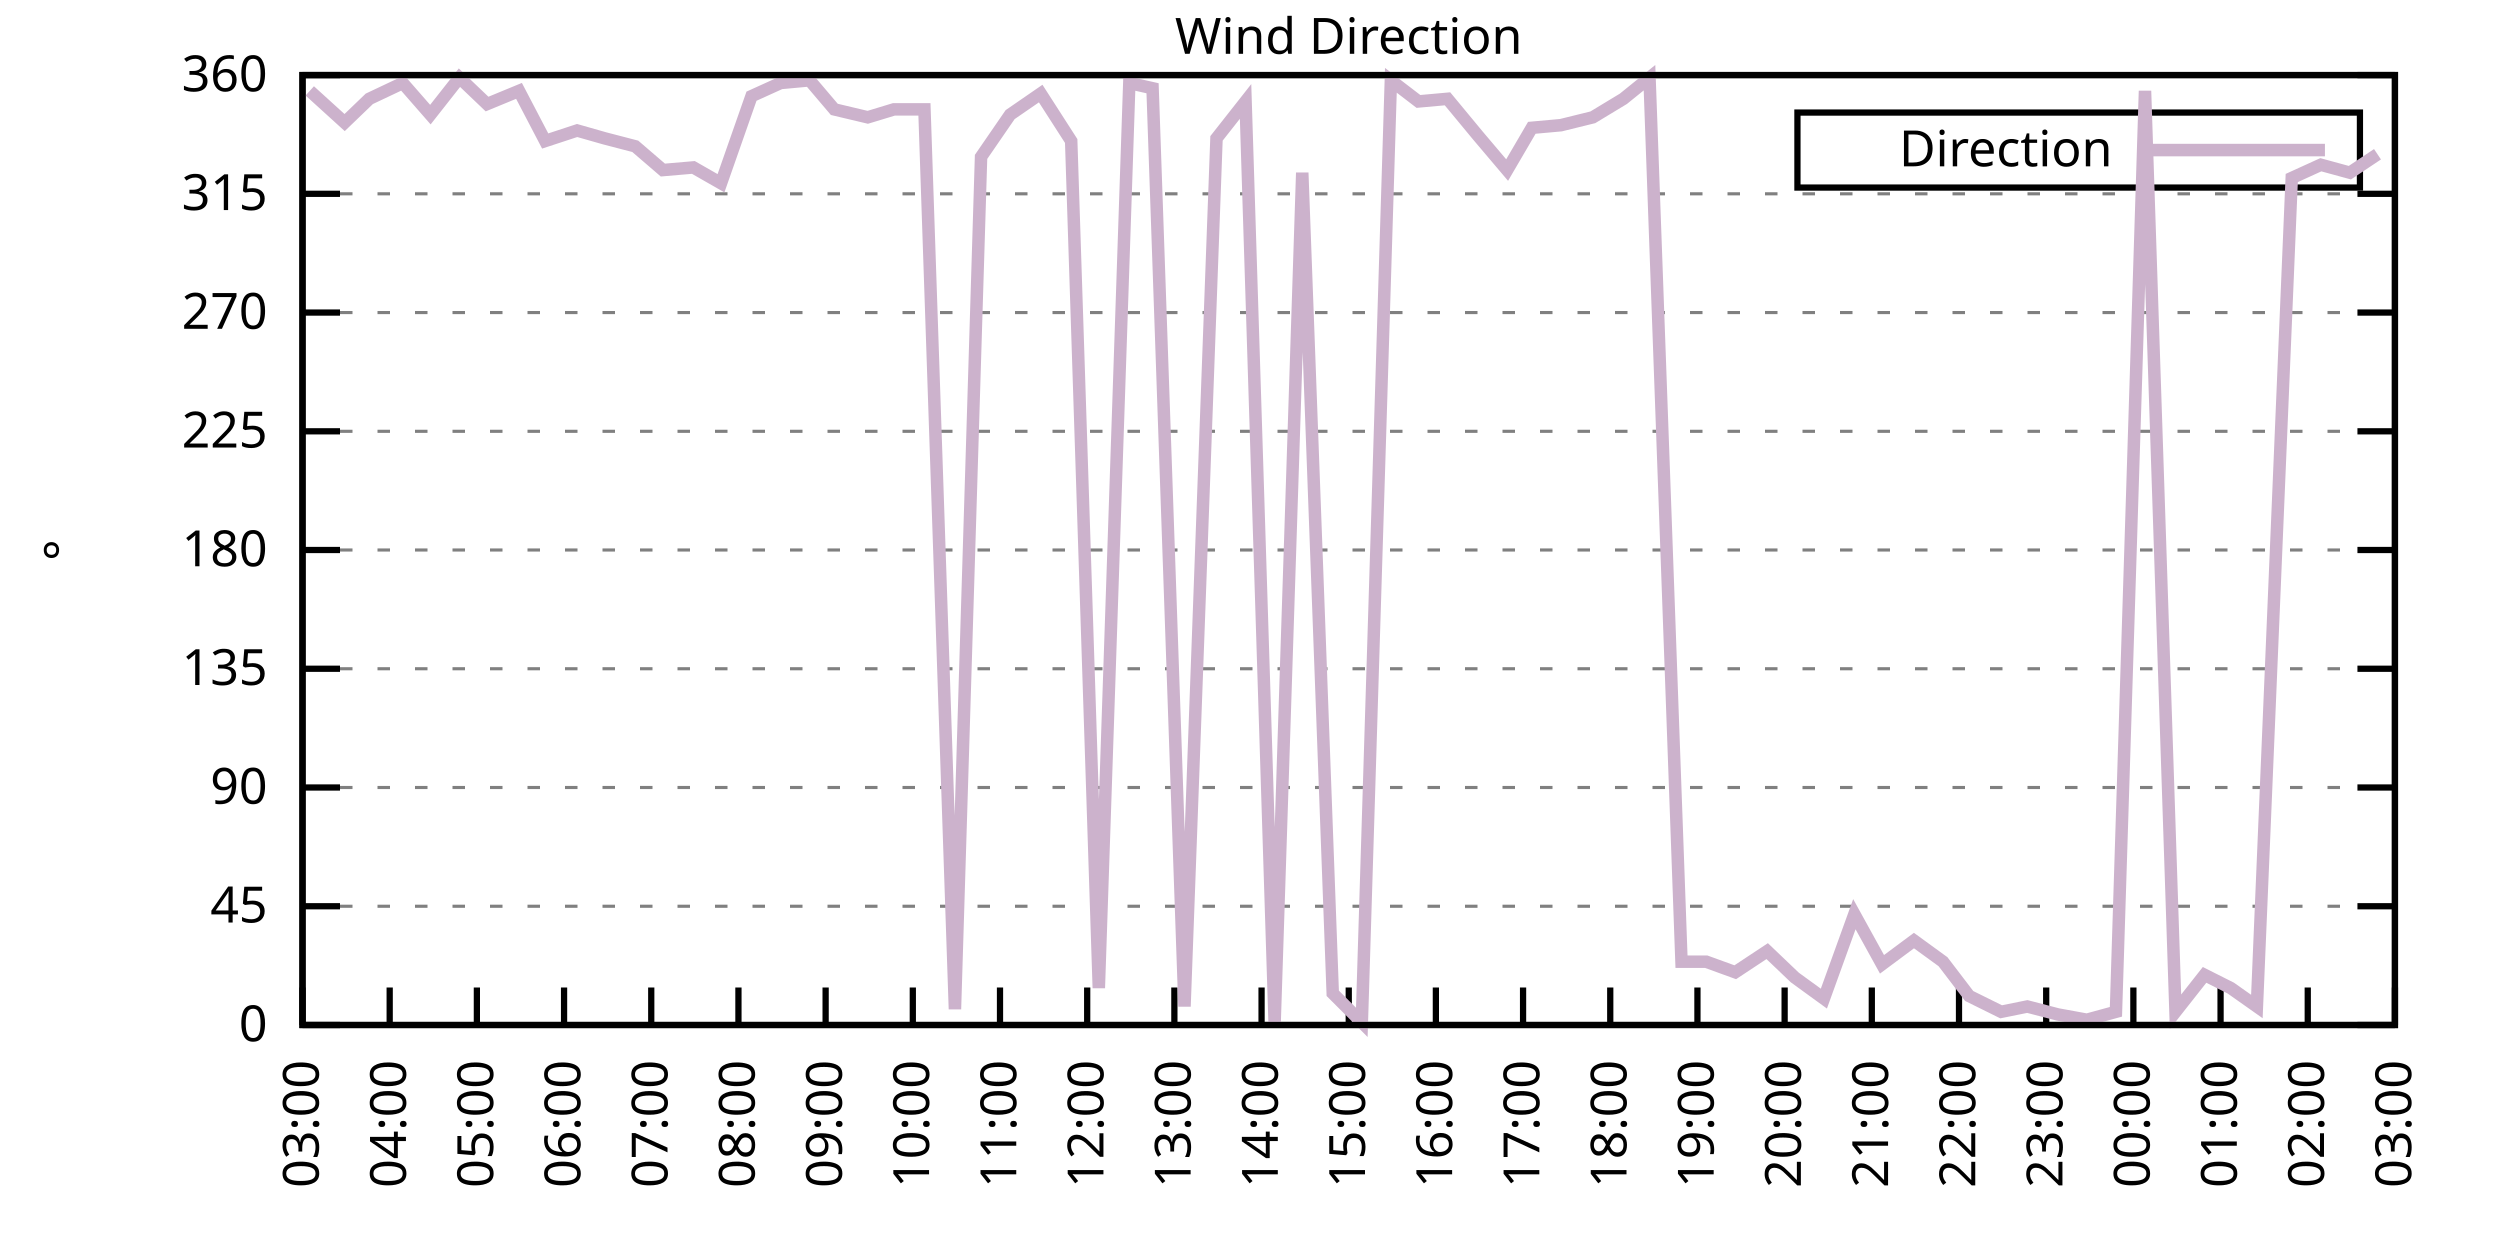
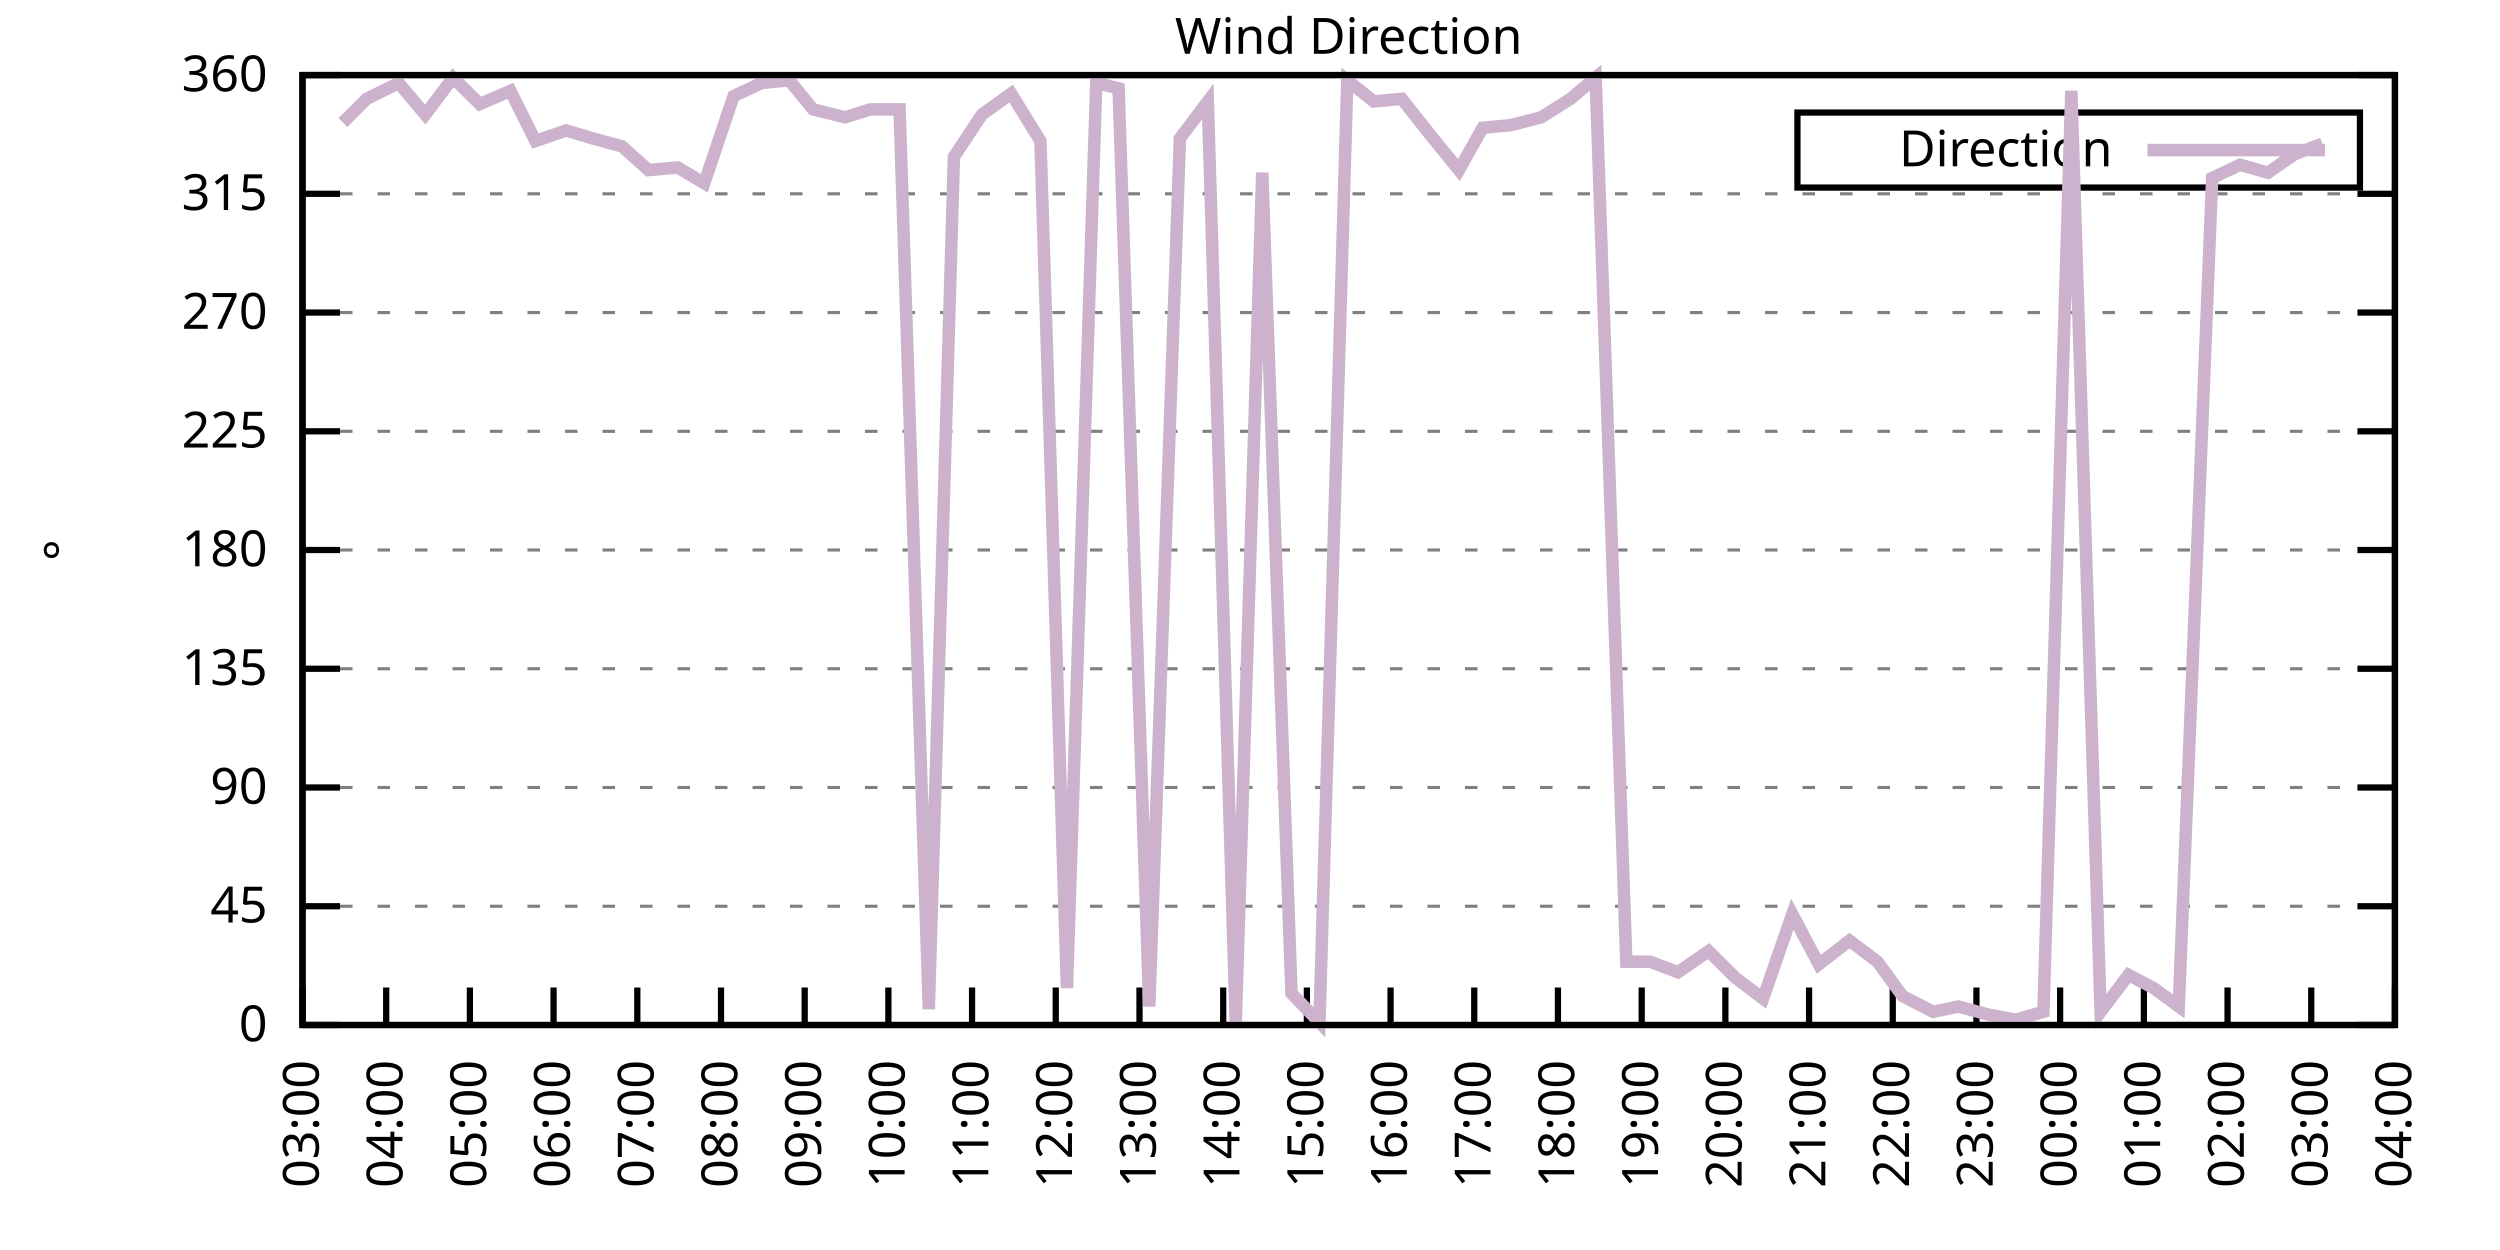
<svg xmlns="http://www.w3.org/2000/svg" xmlns:xlink="http://www.w3.org/1999/xlink" width="400" height="200" viewBox="0 0 400 200">
  <g id="gnuplot_canvas">
    <rect x="0" y="0" width="400" height="200" fill="none" />
    <defs>
      <circle id="gpDot" r="0.5" stroke-width="0.5" stroke="currentColor" />
      <path id="gpPt0" stroke-width="0.333" stroke="currentColor" d="M-1,0 h2 M0,-1 v2" />
      <path id="gpPt1" stroke-width="0.333" stroke="currentColor" d="M-1,-1 L1,1 M1,-1 L-1,1" />
      <path id="gpPt2" stroke-width="0.333" stroke="currentColor" d="M-1,0 L1,0 M0,-1 L0,1 M-1,-1 L1,1 M-1,1 L1,-1" />
      <rect id="gpPt3" stroke-width="0.333" stroke="currentColor" x="-1" y="-1" width="2" height="2" />
      <rect id="gpPt4" stroke-width="0.333" stroke="currentColor" fill="currentColor" x="-1" y="-1" width="2" height="2" />
      <circle id="gpPt5" stroke-width="0.333" stroke="currentColor" cx="0" cy="0" r="1" />
      <use xlink:href="#gpPt5" id="gpPt6" fill="currentColor" stroke="none" />
      <path id="gpPt7" stroke-width="0.333" stroke="currentColor" d="M0,-1.33 L-1.33,0.67 L1.33,0.67 z" />
      <use xlink:href="#gpPt7" id="gpPt8" fill="currentColor" stroke="none" />
      <use xlink:href="#gpPt7" id="gpPt9" stroke="currentColor" transform="rotate(180)" />
      <use xlink:href="#gpPt9" id="gpPt10" fill="currentColor" stroke="none" />
      <use xlink:href="#gpPt3" id="gpPt11" stroke="currentColor" transform="rotate(45)" />
      <use xlink:href="#gpPt11" id="gpPt12" fill="currentColor" stroke="none" />
      <path id="gpPt13" stroke-width="0.333" stroke="currentColor" d="M0,1.330 L1.265,0.411 L0.782,-1.067 L-0.782,-1.076 L-1.265,0.411 z" />
      <use xlink:href="#gpPt13" id="gpPt14" fill="currentColor" stroke="none" />
      <filter id="textbox" filterUnits="objectBoundingBox" x="0" y="0" height="1" width="1">
        <feFlood flood-color="white" flood-opacity="1" result="bgnd" />
        <feComposite in="SourceGraphic" in2="bgnd" operator="atop" />
      </filter>
      <filter id="greybox" filterUnits="objectBoundingBox" x="0" y="0" height="1" width="1">
        <feFlood flood-color="lightgrey" flood-opacity="1" result="grey" />
        <feComposite in="SourceGraphic" in2="grey" operator="atop" />
      </filter>
    </defs>
    <g fill="none" color="white" stroke="currentColor" stroke-width="1.00" stroke-linecap="butt" stroke-linejoin="miter">
</g>
    <g fill="none" color="black" stroke="currentColor" stroke-width="1.00" stroke-linecap="butt" stroke-linejoin="miter">
      <g stroke="none" shape-rendering="crispEdges">
        <polygon fill="rgb(255, 255, 255)" points="48.40,164.00 383.18,164.00 383.18,12.02 48.40,12.02 " />
      </g>
    </g>
    <g fill="none" color="black" stroke="currentColor" stroke-width="1.00" stroke-linecap="butt" stroke-linejoin="miter">
</g>
    <g fill="none" color="black" stroke="black" stroke-width="0.50" stroke-linecap="butt" stroke-linejoin="miter">
</g>
    <g fill="none" color="gray" stroke="currentColor" stroke-width="0.50" stroke-linecap="butt" stroke-linejoin="miter">
      <path stroke="gray" stroke-dasharray="2,4" class="gridline" d="M48.40,164.00 L383.19,164.00  " />
    </g>
    <g fill="none" color="gray" stroke="gray" stroke-width="1.00" stroke-linecap="butt" stroke-linejoin="miter">
</g>
    <g fill="none" color="black" stroke="currentColor" stroke-width="1.00" stroke-linecap="butt" stroke-linejoin="miter">
      <path stroke="black" d="M48.40,164.00 L54.40,164.00 M383.19,164.00 L377.19,164.00  " />
      <g transform="translate(42.80,166.60)" stroke="none" fill="black" font-family="Sans" font-size="8.00" text-anchor="end">
        <text>
          <tspan font-family="Sans"> 0</tspan>
        </text>
      </g>
    </g>
    <g fill="none" color="black" stroke="currentColor" stroke-width="1.00" stroke-linecap="butt" stroke-linejoin="miter">
</g>
    <g fill="none" color="black" stroke="black" stroke-width="0.50" stroke-linecap="butt" stroke-linejoin="miter">
</g>
    <g fill="none" color="gray" stroke="currentColor" stroke-width="0.50" stroke-linecap="butt" stroke-linejoin="miter">
      <path stroke="gray" stroke-dasharray="2,4" class="gridline" d="M48.40,145.00 L383.19,145.00  " />
    </g>
    <g fill="none" color="gray" stroke="gray" stroke-width="1.00" stroke-linecap="butt" stroke-linejoin="miter">
</g>
    <g fill="none" color="black" stroke="currentColor" stroke-width="1.00" stroke-linecap="butt" stroke-linejoin="miter">
      <path stroke="black" d="M48.40,145.00 L54.40,145.00 M383.19,145.00 L377.19,145.00  " />
      <g transform="translate(42.80,147.60)" stroke="none" fill="black" font-family="Sans" font-size="8.00" text-anchor="end">
        <text>
          <tspan font-family="Sans"> 45</tspan>
        </text>
      </g>
    </g>
    <g fill="none" color="black" stroke="currentColor" stroke-width="1.00" stroke-linecap="butt" stroke-linejoin="miter">
</g>
    <g fill="none" color="black" stroke="black" stroke-width="0.50" stroke-linecap="butt" stroke-linejoin="miter">
</g>
    <g fill="none" color="gray" stroke="currentColor" stroke-width="0.50" stroke-linecap="butt" stroke-linejoin="miter">
      <path stroke="gray" stroke-dasharray="2,4" class="gridline" d="M48.40,126.00 L383.19,126.00  " />
    </g>
    <g fill="none" color="gray" stroke="gray" stroke-width="1.00" stroke-linecap="butt" stroke-linejoin="miter">
</g>
    <g fill="none" color="black" stroke="currentColor" stroke-width="1.00" stroke-linecap="butt" stroke-linejoin="miter">
      <path stroke="black" d="M48.40,126.00 L54.40,126.00 M383.19,126.00 L377.19,126.00  " />
      <g transform="translate(42.80,128.60)" stroke="none" fill="black" font-family="Sans" font-size="8.00" text-anchor="end">
        <text>
          <tspan font-family="Sans"> 90</tspan>
        </text>
      </g>
    </g>
    <g fill="none" color="black" stroke="currentColor" stroke-width="1.00" stroke-linecap="butt" stroke-linejoin="miter">
</g>
    <g fill="none" color="black" stroke="black" stroke-width="0.50" stroke-linecap="butt" stroke-linejoin="miter">
</g>
    <g fill="none" color="gray" stroke="currentColor" stroke-width="0.50" stroke-linecap="butt" stroke-linejoin="miter">
      <path stroke="gray" stroke-dasharray="2,4" class="gridline" d="M48.40,107.00 L383.19,107.00  " />
    </g>
    <g fill="none" color="gray" stroke="gray" stroke-width="1.00" stroke-linecap="butt" stroke-linejoin="miter">
</g>
    <g fill="none" color="black" stroke="currentColor" stroke-width="1.00" stroke-linecap="butt" stroke-linejoin="miter">
      <path stroke="black" d="M48.40,107.00 L54.40,107.00 M383.19,107.00 L377.19,107.00  " />
      <g transform="translate(42.80,109.60)" stroke="none" fill="black" font-family="Sans" font-size="8.00" text-anchor="end">
        <text>
          <tspan font-family="Sans"> 135</tspan>
        </text>
      </g>
    </g>
    <g fill="none" color="black" stroke="currentColor" stroke-width="1.00" stroke-linecap="butt" stroke-linejoin="miter">
</g>
    <g fill="none" color="black" stroke="black" stroke-width="0.50" stroke-linecap="butt" stroke-linejoin="miter">
</g>
    <g fill="none" color="gray" stroke="currentColor" stroke-width="0.50" stroke-linecap="butt" stroke-linejoin="miter">
      <path stroke="gray" stroke-dasharray="2,4" class="gridline" d="M48.40,88.00 L383.19,88.00  " />
    </g>
    <g fill="none" color="gray" stroke="gray" stroke-width="1.00" stroke-linecap="butt" stroke-linejoin="miter">
</g>
    <g fill="none" color="black" stroke="currentColor" stroke-width="1.00" stroke-linecap="butt" stroke-linejoin="miter">
      <path stroke="black" d="M48.40,88.00 L54.40,88.00 M383.19,88.00 L377.19,88.00  " />
      <g transform="translate(42.80,90.60)" stroke="none" fill="black" font-family="Sans" font-size="8.00" text-anchor="end">
        <text>
          <tspan font-family="Sans"> 180</tspan>
        </text>
      </g>
    </g>
    <g fill="none" color="black" stroke="currentColor" stroke-width="1.00" stroke-linecap="butt" stroke-linejoin="miter">
</g>
    <g fill="none" color="black" stroke="black" stroke-width="0.50" stroke-linecap="butt" stroke-linejoin="miter">
</g>
    <g fill="none" color="gray" stroke="currentColor" stroke-width="0.50" stroke-linecap="butt" stroke-linejoin="miter">
      <path stroke="gray" stroke-dasharray="2,4" class="gridline" d="M48.40,69.01 L383.19,69.01  " />
    </g>
    <g fill="none" color="gray" stroke="gray" stroke-width="1.00" stroke-linecap="butt" stroke-linejoin="miter">
</g>
    <g fill="none" color="black" stroke="currentColor" stroke-width="1.00" stroke-linecap="butt" stroke-linejoin="miter">
      <path stroke="black" d="M48.40,69.01 L54.40,69.01 M383.19,69.01 L377.19,69.01  " />
      <g transform="translate(42.80,71.61)" stroke="none" fill="black" font-family="Sans" font-size="8.00" text-anchor="end">
        <text>
          <tspan font-family="Sans"> 225</tspan>
        </text>
      </g>
    </g>
    <g fill="none" color="black" stroke="currentColor" stroke-width="1.00" stroke-linecap="butt" stroke-linejoin="miter">
</g>
    <g fill="none" color="black" stroke="black" stroke-width="0.50" stroke-linecap="butt" stroke-linejoin="miter">
</g>
    <g fill="none" color="gray" stroke="currentColor" stroke-width="0.50" stroke-linecap="butt" stroke-linejoin="miter">
      <path stroke="gray" stroke-dasharray="2,4" class="gridline" d="M48.40,50.01 L383.19,50.01  " />
    </g>
    <g fill="none" color="gray" stroke="gray" stroke-width="1.00" stroke-linecap="butt" stroke-linejoin="miter">
</g>
    <g fill="none" color="black" stroke="currentColor" stroke-width="1.00" stroke-linecap="butt" stroke-linejoin="miter">
      <path stroke="black" d="M48.40,50.01 L54.40,50.01 M383.19,50.01 L377.19,50.01  " />
      <g transform="translate(42.80,52.61)" stroke="none" fill="black" font-family="Sans" font-size="8.00" text-anchor="end">
        <text>
          <tspan font-family="Sans"> 270</tspan>
        </text>
      </g>
    </g>
    <g fill="none" color="black" stroke="currentColor" stroke-width="1.00" stroke-linecap="butt" stroke-linejoin="miter">
</g>
    <g fill="none" color="black" stroke="black" stroke-width="0.50" stroke-linecap="butt" stroke-linejoin="miter">
</g>
    <g fill="none" color="gray" stroke="currentColor" stroke-width="0.50" stroke-linecap="butt" stroke-linejoin="miter">
      <path stroke="gray" stroke-dasharray="2,4" class="gridline" d="M48.40,31.01 L383.19,31.01  " />
    </g>
    <g fill="none" color="gray" stroke="gray" stroke-width="1.00" stroke-linecap="butt" stroke-linejoin="miter">
</g>
    <g fill="none" color="black" stroke="currentColor" stroke-width="1.00" stroke-linecap="butt" stroke-linejoin="miter">
      <path stroke="black" d="M48.40,31.01 L54.40,31.01 M383.19,31.01 L377.19,31.01  " />
      <g transform="translate(42.80,33.61)" stroke="none" fill="black" font-family="Sans" font-size="8.00" text-anchor="end">
        <text>
          <tspan font-family="Sans"> 315</tspan>
        </text>
      </g>
    </g>
    <g fill="none" color="black" stroke="currentColor" stroke-width="1.00" stroke-linecap="butt" stroke-linejoin="miter">
</g>
    <g fill="none" color="black" stroke="black" stroke-width="0.50" stroke-linecap="butt" stroke-linejoin="miter">
</g>
    <g fill="none" color="gray" stroke="currentColor" stroke-width="0.50" stroke-linecap="butt" stroke-linejoin="miter">
      <path stroke="gray" stroke-dasharray="2,4" class="gridline" d="M48.40,12.01 L383.19,12.01  " />
    </g>
    <g fill="none" color="gray" stroke="gray" stroke-width="1.00" stroke-linecap="butt" stroke-linejoin="miter">
</g>
    <g fill="none" color="black" stroke="currentColor" stroke-width="1.00" stroke-linecap="butt" stroke-linejoin="miter">
      <path stroke="black" d="M48.40,12.01 L54.40,12.01 M383.19,12.01 L377.19,12.01  " />
      <g transform="translate(42.80,14.61)" stroke="none" fill="black" font-family="Sans" font-size="8.00" text-anchor="end">
        <text>
          <tspan font-family="Sans"> 360</tspan>
        </text>
      </g>
    </g>
    <g fill="none" color="black" stroke="currentColor" stroke-width="1.00" stroke-linecap="butt" stroke-linejoin="miter">
      <path stroke="black" d="M48.40,164.00 L48.40,158.00  " />
      <g transform="translate(51.00,169.60) rotate(270.00)" stroke="none" fill="black" font-family="Sans" font-size="8.00" text-anchor="end">
        <text>
          <tspan font-family="Sans">03:00</tspan>
        </text>
      </g>
    </g>
    <g fill="none" color="black" stroke="currentColor" stroke-width="1.00" stroke-linecap="butt" stroke-linejoin="miter">
-       <path stroke="black" d="M62.35,164.00 L62.35,158.00  " />
-       <g transform="translate(64.95,169.60) rotate(270.00)" stroke="none" fill="black" font-family="Sans" font-size="8.00" text-anchor="end">
+       <path stroke="black" d="M61.79,164.00 L61.79,158.00  " />
+       <g transform="translate(64.39,169.60) rotate(270.00)" stroke="none" fill="black" font-family="Sans" font-size="8.00" text-anchor="end">
        <text>
          <tspan font-family="Sans">04:00</tspan>
        </text>
      </g>
    </g>
    <g fill="none" color="black" stroke="currentColor" stroke-width="1.00" stroke-linecap="butt" stroke-linejoin="miter">
-       <path stroke="black" d="M76.30,164.00 L76.30,158.00  " />
-       <g transform="translate(78.90,169.60) rotate(270.00)" stroke="none" fill="black" font-family="Sans" font-size="8.00" text-anchor="end">
+       <path stroke="black" d="M75.18,164.00 L75.18,158.00  " />
+       <g transform="translate(77.78,169.60) rotate(270.00)" stroke="none" fill="black" font-family="Sans" font-size="8.00" text-anchor="end">
        <text>
          <tspan font-family="Sans">05:00</tspan>
        </text>
      </g>
    </g>
    <g fill="none" color="black" stroke="currentColor" stroke-width="1.00" stroke-linecap="butt" stroke-linejoin="miter">
-       <path stroke="black" d="M90.25,164.00 L90.25,158.00  " />
-       <g transform="translate(92.85,169.60) rotate(270.00)" stroke="none" fill="black" font-family="Sans" font-size="8.00" text-anchor="end">
+       <path stroke="black" d="M88.57,164.00 L88.57,158.00  " />
+       <g transform="translate(91.17,169.60) rotate(270.00)" stroke="none" fill="black" font-family="Sans" font-size="8.00" text-anchor="end">
        <text>
          <tspan font-family="Sans">06:00</tspan>
        </text>
      </g>
    </g>
    <g fill="none" color="black" stroke="currentColor" stroke-width="1.00" stroke-linecap="butt" stroke-linejoin="miter">
-       <path stroke="black" d="M104.20,164.00 L104.20,158.00  " />
-       <g transform="translate(106.80,169.60) rotate(270.00)" stroke="none" fill="black" font-family="Sans" font-size="8.00" text-anchor="end">
+       <path stroke="black" d="M101.97,164.00 L101.97,158.00  " />
+       <g transform="translate(104.57,169.60) rotate(270.00)" stroke="none" fill="black" font-family="Sans" font-size="8.00" text-anchor="end">
        <text>
          <tspan font-family="Sans">07:00</tspan>
        </text>
      </g>
    </g>
    <g fill="none" color="black" stroke="currentColor" stroke-width="1.00" stroke-linecap="butt" stroke-linejoin="miter">
-       <path stroke="black" d="M118.15,164.00 L118.15,158.00  " />
-       <g transform="translate(120.75,169.60) rotate(270.00)" stroke="none" fill="black" font-family="Sans" font-size="8.00" text-anchor="end">
+       <path stroke="black" d="M115.36,164.00 L115.36,158.00  " />
+       <g transform="translate(117.96,169.60) rotate(270.00)" stroke="none" fill="black" font-family="Sans" font-size="8.00" text-anchor="end">
        <text>
          <tspan font-family="Sans">08:00</tspan>
        </text>
      </g>
    </g>
    <g fill="none" color="black" stroke="currentColor" stroke-width="1.00" stroke-linecap="butt" stroke-linejoin="miter">
-       <path stroke="black" d="M132.10,164.00 L132.10,158.00  " />
-       <g transform="translate(134.70,169.60) rotate(270.00)" stroke="none" fill="black" font-family="Sans" font-size="8.00" text-anchor="end">
+       <path stroke="black" d="M128.75,164.00 L128.75,158.00  " />
+       <g transform="translate(131.35,169.60) rotate(270.00)" stroke="none" fill="black" font-family="Sans" font-size="8.00" text-anchor="end">
        <text>
          <tspan font-family="Sans">09:00</tspan>
        </text>
      </g>
    </g>
    <g fill="none" color="black" stroke="currentColor" stroke-width="1.00" stroke-linecap="butt" stroke-linejoin="miter">
-       <path stroke="black" d="M146.05,164.00 L146.05,158.00  " />
-       <g transform="translate(148.65,169.60) rotate(270.00)" stroke="none" fill="black" font-family="Sans" font-size="8.00" text-anchor="end">
+       <path stroke="black" d="M142.14,164.00 L142.14,158.00  " />
+       <g transform="translate(144.74,169.60) rotate(270.00)" stroke="none" fill="black" font-family="Sans" font-size="8.00" text-anchor="end">
        <text>
          <tspan font-family="Sans">10:00</tspan>
        </text>
      </g>
    </g>
    <g fill="none" color="black" stroke="currentColor" stroke-width="1.00" stroke-linecap="butt" stroke-linejoin="miter">
-       <path stroke="black" d="M160.00,164.00 L160.00,158.00  " />
-       <g transform="translate(162.60,169.60) rotate(270.00)" stroke="none" fill="black" font-family="Sans" font-size="8.00" text-anchor="end">
+       <path stroke="black" d="M155.53,164.00 L155.53,158.00  " />
+       <g transform="translate(158.13,169.60) rotate(270.00)" stroke="none" fill="black" font-family="Sans" font-size="8.00" text-anchor="end">
        <text>
          <tspan font-family="Sans">11:00</tspan>
        </text>
      </g>
    </g>
    <g fill="none" color="black" stroke="currentColor" stroke-width="1.00" stroke-linecap="butt" stroke-linejoin="miter">
-       <path stroke="black" d="M173.95,164.00 L173.95,158.00  " />
-       <g transform="translate(176.55,169.60) rotate(270.00)" stroke="none" fill="black" font-family="Sans" font-size="8.00" text-anchor="end">
+       <path stroke="black" d="M168.92,164.00 L168.92,158.00  " />
+       <g transform="translate(171.52,169.60) rotate(270.00)" stroke="none" fill="black" font-family="Sans" font-size="8.00" text-anchor="end">
        <text>
          <tspan font-family="Sans">12:00</tspan>
        </text>
      </g>
    </g>
    <g fill="none" color="black" stroke="currentColor" stroke-width="1.00" stroke-linecap="butt" stroke-linejoin="miter">
-       <path stroke="black" d="M187.90,164.00 L187.90,158.00  " />
-       <g transform="translate(190.50,169.60) rotate(270.00)" stroke="none" fill="black" font-family="Sans" font-size="8.00" text-anchor="end">
+       <path stroke="black" d="M182.32,164.00 L182.32,158.00  " />
+       <g transform="translate(184.92,169.60) rotate(270.00)" stroke="none" fill="black" font-family="Sans" font-size="8.00" text-anchor="end">
        <text>
          <tspan font-family="Sans">13:00</tspan>
        </text>
      </g>
    </g>
    <g fill="none" color="black" stroke="currentColor" stroke-width="1.00" stroke-linecap="butt" stroke-linejoin="miter">
-       <path stroke="black" d="M201.85,164.00 L201.85,158.00  " />
-       <g transform="translate(204.45,169.60) rotate(270.00)" stroke="none" fill="black" font-family="Sans" font-size="8.00" text-anchor="end">
+       <path stroke="black" d="M195.71,164.00 L195.71,158.00  " />
+       <g transform="translate(198.31,169.60) rotate(270.00)" stroke="none" fill="black" font-family="Sans" font-size="8.00" text-anchor="end">
        <text>
          <tspan font-family="Sans">14:00</tspan>
        </text>
      </g>
    </g>
    <g fill="none" color="black" stroke="currentColor" stroke-width="1.00" stroke-linecap="butt" stroke-linejoin="miter">
-       <path stroke="black" d="M215.80,164.00 L215.80,158.00  " />
-       <g transform="translate(218.40,169.60) rotate(270.00)" stroke="none" fill="black" font-family="Sans" font-size="8.00" text-anchor="end">
+       <path stroke="black" d="M209.10,164.00 L209.10,158.00  " />
+       <g transform="translate(211.70,169.60) rotate(270.00)" stroke="none" fill="black" font-family="Sans" font-size="8.00" text-anchor="end">
        <text>
          <tspan font-family="Sans">15:00</tspan>
        </text>
      </g>
    </g>
    <g fill="none" color="black" stroke="currentColor" stroke-width="1.00" stroke-linecap="butt" stroke-linejoin="miter">
-       <path stroke="black" d="M229.74,164.00 L229.74,158.00  " />
-       <g transform="translate(232.34,169.60) rotate(270.00)" stroke="none" fill="black" font-family="Sans" font-size="8.00" text-anchor="end">
+       <path stroke="black" d="M222.49,164.00 L222.49,158.00  " />
+       <g transform="translate(225.09,169.60) rotate(270.00)" stroke="none" fill="black" font-family="Sans" font-size="8.00" text-anchor="end">
        <text>
          <tspan font-family="Sans">16:00</tspan>
        </text>
      </g>
    </g>
    <g fill="none" color="black" stroke="currentColor" stroke-width="1.00" stroke-linecap="butt" stroke-linejoin="miter">
-       <path stroke="black" d="M243.69,164.00 L243.69,158.00  " />
-       <g transform="translate(246.29,169.60) rotate(270.00)" stroke="none" fill="black" font-family="Sans" font-size="8.00" text-anchor="end">
+       <path stroke="black" d="M235.88,164.00 L235.88,158.00  " />
+       <g transform="translate(238.48,169.60) rotate(270.00)" stroke="none" fill="black" font-family="Sans" font-size="8.00" text-anchor="end">
        <text>
          <tspan font-family="Sans">17:00</tspan>
        </text>
      </g>
    </g>
    <g fill="none" color="black" stroke="currentColor" stroke-width="1.00" stroke-linecap="butt" stroke-linejoin="miter">
-       <path stroke="black" d="M257.64,164.00 L257.64,158.00  " />
-       <g transform="translate(260.24,169.60) rotate(270.00)" stroke="none" fill="black" font-family="Sans" font-size="8.00" text-anchor="end">
+       <path stroke="black" d="M249.27,164.00 L249.27,158.00  " />
+       <g transform="translate(251.87,169.60) rotate(270.00)" stroke="none" fill="black" font-family="Sans" font-size="8.00" text-anchor="end">
        <text>
          <tspan font-family="Sans">18:00</tspan>
        </text>
      </g>
    </g>
    <g fill="none" color="black" stroke="currentColor" stroke-width="1.00" stroke-linecap="butt" stroke-linejoin="miter">
-       <path stroke="black" d="M271.59,164.00 L271.59,158.00  " />
-       <g transform="translate(274.19,169.60) rotate(270.00)" stroke="none" fill="black" font-family="Sans" font-size="8.00" text-anchor="end">
+       <path stroke="black" d="M262.67,164.00 L262.67,158.00  " />
+       <g transform="translate(265.27,169.60) rotate(270.00)" stroke="none" fill="black" font-family="Sans" font-size="8.00" text-anchor="end">
        <text>
          <tspan font-family="Sans">19:00</tspan>
        </text>
      </g>
    </g>
    <g fill="none" color="black" stroke="currentColor" stroke-width="1.00" stroke-linecap="butt" stroke-linejoin="miter">
-       <path stroke="black" d="M285.54,164.00 L285.54,158.00  " />
-       <g transform="translate(288.14,169.60) rotate(270.00)" stroke="none" fill="black" font-family="Sans" font-size="8.00" text-anchor="end">
+       <path stroke="black" d="M276.06,164.00 L276.06,158.00  " />
+       <g transform="translate(278.66,169.60) rotate(270.00)" stroke="none" fill="black" font-family="Sans" font-size="8.00" text-anchor="end">
        <text>
          <tspan font-family="Sans">20:00</tspan>
        </text>
      </g>
    </g>
    <g fill="none" color="black" stroke="currentColor" stroke-width="1.00" stroke-linecap="butt" stroke-linejoin="miter">
-       <path stroke="black" d="M299.49,164.00 L299.49,158.00  " />
-       <g transform="translate(302.09,169.60) rotate(270.00)" stroke="none" fill="black" font-family="Sans" font-size="8.00" text-anchor="end">
+       <path stroke="black" d="M289.45,164.00 L289.45,158.00  " />
+       <g transform="translate(292.05,169.60) rotate(270.00)" stroke="none" fill="black" font-family="Sans" font-size="8.00" text-anchor="end">
        <text>
          <tspan font-family="Sans">21:00</tspan>
        </text>
      </g>
    </g>
    <g fill="none" color="black" stroke="currentColor" stroke-width="1.00" stroke-linecap="butt" stroke-linejoin="miter">
-       <path stroke="black" d="M313.44,164.00 L313.44,158.00  " />
-       <g transform="translate(316.04,169.60) rotate(270.00)" stroke="none" fill="black" font-family="Sans" font-size="8.00" text-anchor="end">
+       <path stroke="black" d="M302.84,164.00 L302.84,158.00  " />
+       <g transform="translate(305.44,169.60) rotate(270.00)" stroke="none" fill="black" font-family="Sans" font-size="8.00" text-anchor="end">
        <text>
          <tspan font-family="Sans">22:00</tspan>
        </text>
      </g>
    </g>
    <g fill="none" color="black" stroke="currentColor" stroke-width="1.00" stroke-linecap="butt" stroke-linejoin="miter">
-       <path stroke="black" d="M327.39,164.00 L327.39,158.00  " />
-       <g transform="translate(329.99,169.60) rotate(270.00)" stroke="none" fill="black" font-family="Sans" font-size="8.00" text-anchor="end">
+       <path stroke="black" d="M316.23,164.00 L316.23,158.00  " />
+       <g transform="translate(318.83,169.60) rotate(270.00)" stroke="none" fill="black" font-family="Sans" font-size="8.00" text-anchor="end">
        <text>
          <tspan font-family="Sans">23:00</tspan>
        </text>
      </g>
    </g>
    <g fill="none" color="black" stroke="currentColor" stroke-width="1.00" stroke-linecap="butt" stroke-linejoin="miter">
-       <path stroke="black" d="M341.34,164.00 L341.34,158.00  " />
-       <g transform="translate(343.94,169.60) rotate(270.00)" stroke="none" fill="black" font-family="Sans" font-size="8.00" text-anchor="end">
+       <path stroke="black" d="M329.62,164.00 L329.62,158.00  " />
+       <g transform="translate(332.22,169.60) rotate(270.00)" stroke="none" fill="black" font-family="Sans" font-size="8.00" text-anchor="end">
        <text>
          <tspan font-family="Sans">00:00</tspan>
        </text>
      </g>
    </g>
    <g fill="none" color="black" stroke="currentColor" stroke-width="1.00" stroke-linecap="butt" stroke-linejoin="miter">
-       <path stroke="black" d="M355.29,164.00 L355.29,158.00  " />
-       <g transform="translate(357.89,169.60) rotate(270.00)" stroke="none" fill="black" font-family="Sans" font-size="8.00" text-anchor="end">
+       <path stroke="black" d="M343.02,164.00 L343.02,158.00  " />
+       <g transform="translate(345.62,169.60) rotate(270.00)" stroke="none" fill="black" font-family="Sans" font-size="8.00" text-anchor="end">
        <text>
          <tspan font-family="Sans">01:00</tspan>
        </text>
      </g>
    </g>
    <g fill="none" color="black" stroke="currentColor" stroke-width="1.00" stroke-linecap="butt" stroke-linejoin="miter">
-       <path stroke="black" d="M369.24,164.00 L369.24,158.00  " />
-       <g transform="translate(371.84,169.60) rotate(270.00)" stroke="none" fill="black" font-family="Sans" font-size="8.00" text-anchor="end">
+       <path stroke="black" d="M356.41,164.00 L356.41,158.00  " />
+       <g transform="translate(359.01,169.60) rotate(270.00)" stroke="none" fill="black" font-family="Sans" font-size="8.00" text-anchor="end">
        <text>
          <tspan font-family="Sans">02:00</tspan>
+         </text>
+       </g>
+     </g>
+     <g fill="none" color="black" stroke="currentColor" stroke-width="1.00" stroke-linecap="butt" stroke-linejoin="miter">
+       <path stroke="black" d="M369.80,164.00 L369.80,158.00  " />
+       <g transform="translate(372.40,169.60) rotate(270.00)" stroke="none" fill="black" font-family="Sans" font-size="8.00" text-anchor="end">
+         <text>
+           <tspan font-family="Sans">03:00</tspan>
        </text>
      </g>
    </g>
    <g fill="none" color="black" stroke="currentColor" stroke-width="1.00" stroke-linecap="butt" stroke-linejoin="miter">
      <path stroke="black" d="M383.19,164.00 L383.19,158.00  " />
      <g transform="translate(385.79,169.60) rotate(270.00)" stroke="none" fill="black" font-family="Sans" font-size="8.00" text-anchor="end">
        <text>
-           <tspan font-family="Sans">03:00</tspan>
+           <tspan font-family="Sans">04:00</tspan>
        </text>
      </g>
    </g>
    <g fill="none" color="black" stroke="currentColor" stroke-width="1.00" stroke-linecap="butt" stroke-linejoin="miter">
</g>
    <g fill="none" color="black" stroke="currentColor" stroke-width="1.00" stroke-linecap="butt" stroke-linejoin="miter">
      <path stroke="black" d="M48.40,12.01 L48.40,164.00 L383.19,164.00 L383.19,12.01 L48.40,12.01 Z  " />
    </g>
    <g fill="none" color="black" stroke="currentColor" stroke-width="1.00" stroke-linecap="butt" stroke-linejoin="miter">
</g>
    <g fill="none" color="black" stroke="currentColor" stroke-width="1.00" stroke-linecap="butt" stroke-linejoin="miter">
      <path stroke="black" d="M287.59,30.01 L287.59,18.01 L377.59,18.01 L377.59,30.01 L287.59,30.01 Z  " />
    </g>
    <g id="Wind_direction_plot_1">
      <g fill="none" color="white" stroke="black" stroke-width="2.00" stroke-linecap="butt" stroke-linejoin="miter">
</g>
      <g fill="none" color="black" stroke="currentColor" stroke-width="2.00" stroke-linecap="butt" stroke-linejoin="miter">
        <g transform="translate(337.99,26.61)" stroke="none" fill="black" font-family="Sans" font-size="8.00" text-anchor="end">
          <text>
            <tspan font-family="Sans">Direction</tspan>
          </text>
        </g>
      </g>
      <g fill="none" color="black" stroke="currentColor" stroke-width="2.00" stroke-linecap="butt" stroke-linejoin="miter">
-         <path stroke="rgb(204, 178, 204)" d="M343.59,24.01 L371.99,24.01 M49.56,14.54 L55.14,19.61 L59.09,15.81 L64.44,13.28 L68.86,18.34 L73.51,12.43   L77.93,16.65 L83.04,14.54 L87.23,22.56 L92.34,20.88 L96.76,22.14 L101.64,23.41 L106.06,27.21 L110.94,26.79   L115.36,29.32 L120.24,15.39 L124.89,13.28 L129.54,12.85 L133.49,17.50 L138.84,18.77 L143.02,17.50 L147.91,17.50   L152.79,161.47 L156.97,25.10 L161.62,18.34 L166.51,14.97 L171.39,22.56 L175.81,158.09 L180.69,13.28 L184.41,14.12   L189.52,161.04 L194.64,22.14 L199.29,16.23 L203.94,163.58 L208.36,27.63 L213.24,158.93 L217.89,163.58 L222.54,12.85   L226.95,16.23 L231.60,15.81 L236.49,21.72 L241.14,27.21 L245.09,20.45 L249.74,20.03 L254.85,18.77 L259.74,15.81   L263.92,12.43 L269.04,153.87 L272.99,153.87 L277.64,155.56 L282.75,152.18 L287.17,156.40 L291.82,159.78 L296.70,146.27   L301.12,154.29 L306.23,150.49 L310.88,153.87 L315.07,159.36 L320.18,161.89 L324.37,161.04 L329.25,162.31 L333.90,163.16   L338.55,161.89 L343.20,14.54 L348.08,161.89 L352.73,155.98 L356.92,158.09 L361.10,161.04 L366.68,28.48 L371.33,26.36   L375.98,27.63 L380.40,24.68  " />
+         <path stroke="rgb(204, 178, 204)" d="M343.59,24.01 L371.99,24.01 M54.87,19.61 L58.67,15.81 L63.80,13.28 L68.04,18.34 L72.50,12.43 L76.75,16.65   L81.66,14.54 L85.67,22.56 L90.58,20.88 L94.82,22.14 L99.51,23.41 L103.75,27.21 L108.44,26.79 L112.68,29.32   L117.37,15.39 L121.83,13.28 L126.29,12.85 L130.09,17.50 L135.22,18.77 L139.24,17.50 L143.93,17.50 L148.61,161.47   L152.63,25.10 L157.10,18.34 L161.78,14.97 L166.47,22.56 L170.71,158.09 L175.40,13.28 L178.97,14.12 L183.88,161.04   L188.79,22.14 L193.25,16.23 L197.72,163.58 L201.96,27.63 L206.64,158.93 L211.11,163.58 L215.57,12.85 L219.81,16.23   L224.28,15.81 L228.96,21.72 L233.43,27.21 L237.22,20.45 L241.69,20.03 L246.60,18.77 L251.28,15.81 L255.30,12.43   L260.21,153.87 L264.00,153.87 L268.47,155.56 L273.38,152.18 L277.62,156.40 L282.08,159.78 L286.77,146.27 L291.01,154.29   L295.92,150.49 L300.39,153.87 L304.40,159.36 L309.31,161.89 L313.33,161.04 L318.02,162.31 L322.48,163.16 L326.95,161.89   L331.41,14.54 L336.10,161.89 L340.56,155.98 L344.58,158.09 L348.60,161.04 L353.95,28.48 L358.42,26.36 L362.88,27.63   L367.12,24.68 L371.58,22.99  " />
      </g>
    </g>
    <g fill="none" color="black" stroke="currentColor" stroke-width="2.00" stroke-linecap="butt" stroke-linejoin="miter">
</g>
    <g fill="none" color="black" stroke="black" stroke-width="1.00" stroke-linecap="butt" stroke-linejoin="miter">
</g>
    <g fill="none" color="black" stroke="currentColor" stroke-width="1.00" stroke-linecap="butt" stroke-linejoin="miter">
      <path stroke="black" d="M48.40,12.01 L48.40,164.00 L383.19,164.00 L383.19,12.01 L48.40,12.01 Z  " />
      <g transform="translate(12.80,88.01) rotate(270.00)" stroke="none" fill="black" font-family="Sans" font-size="8.00" text-anchor="middle">
        <text>
          <tspan font-family="Sans">°</tspan>
        </text>
      </g>
    </g>
    <g fill="none" color="black" stroke="currentColor" stroke-width="1.00" stroke-linecap="butt" stroke-linejoin="miter">
</g>
    <g fill="none" color="black" stroke="currentColor" stroke-width="1.00" stroke-linecap="butt" stroke-linejoin="miter">
      <g transform="translate(215.79,8.61)" stroke="none" fill="black" font-family="Sans" font-size="8.00" text-anchor="middle">
        <text>
          <tspan font-family="Sans">Wind Direction</tspan>
        </text>
      </g>
    </g>
    <g fill="none" color="black" stroke="currentColor" stroke-width="1.00" stroke-linecap="butt" stroke-linejoin="miter">
</g>
  </g>
</svg>
